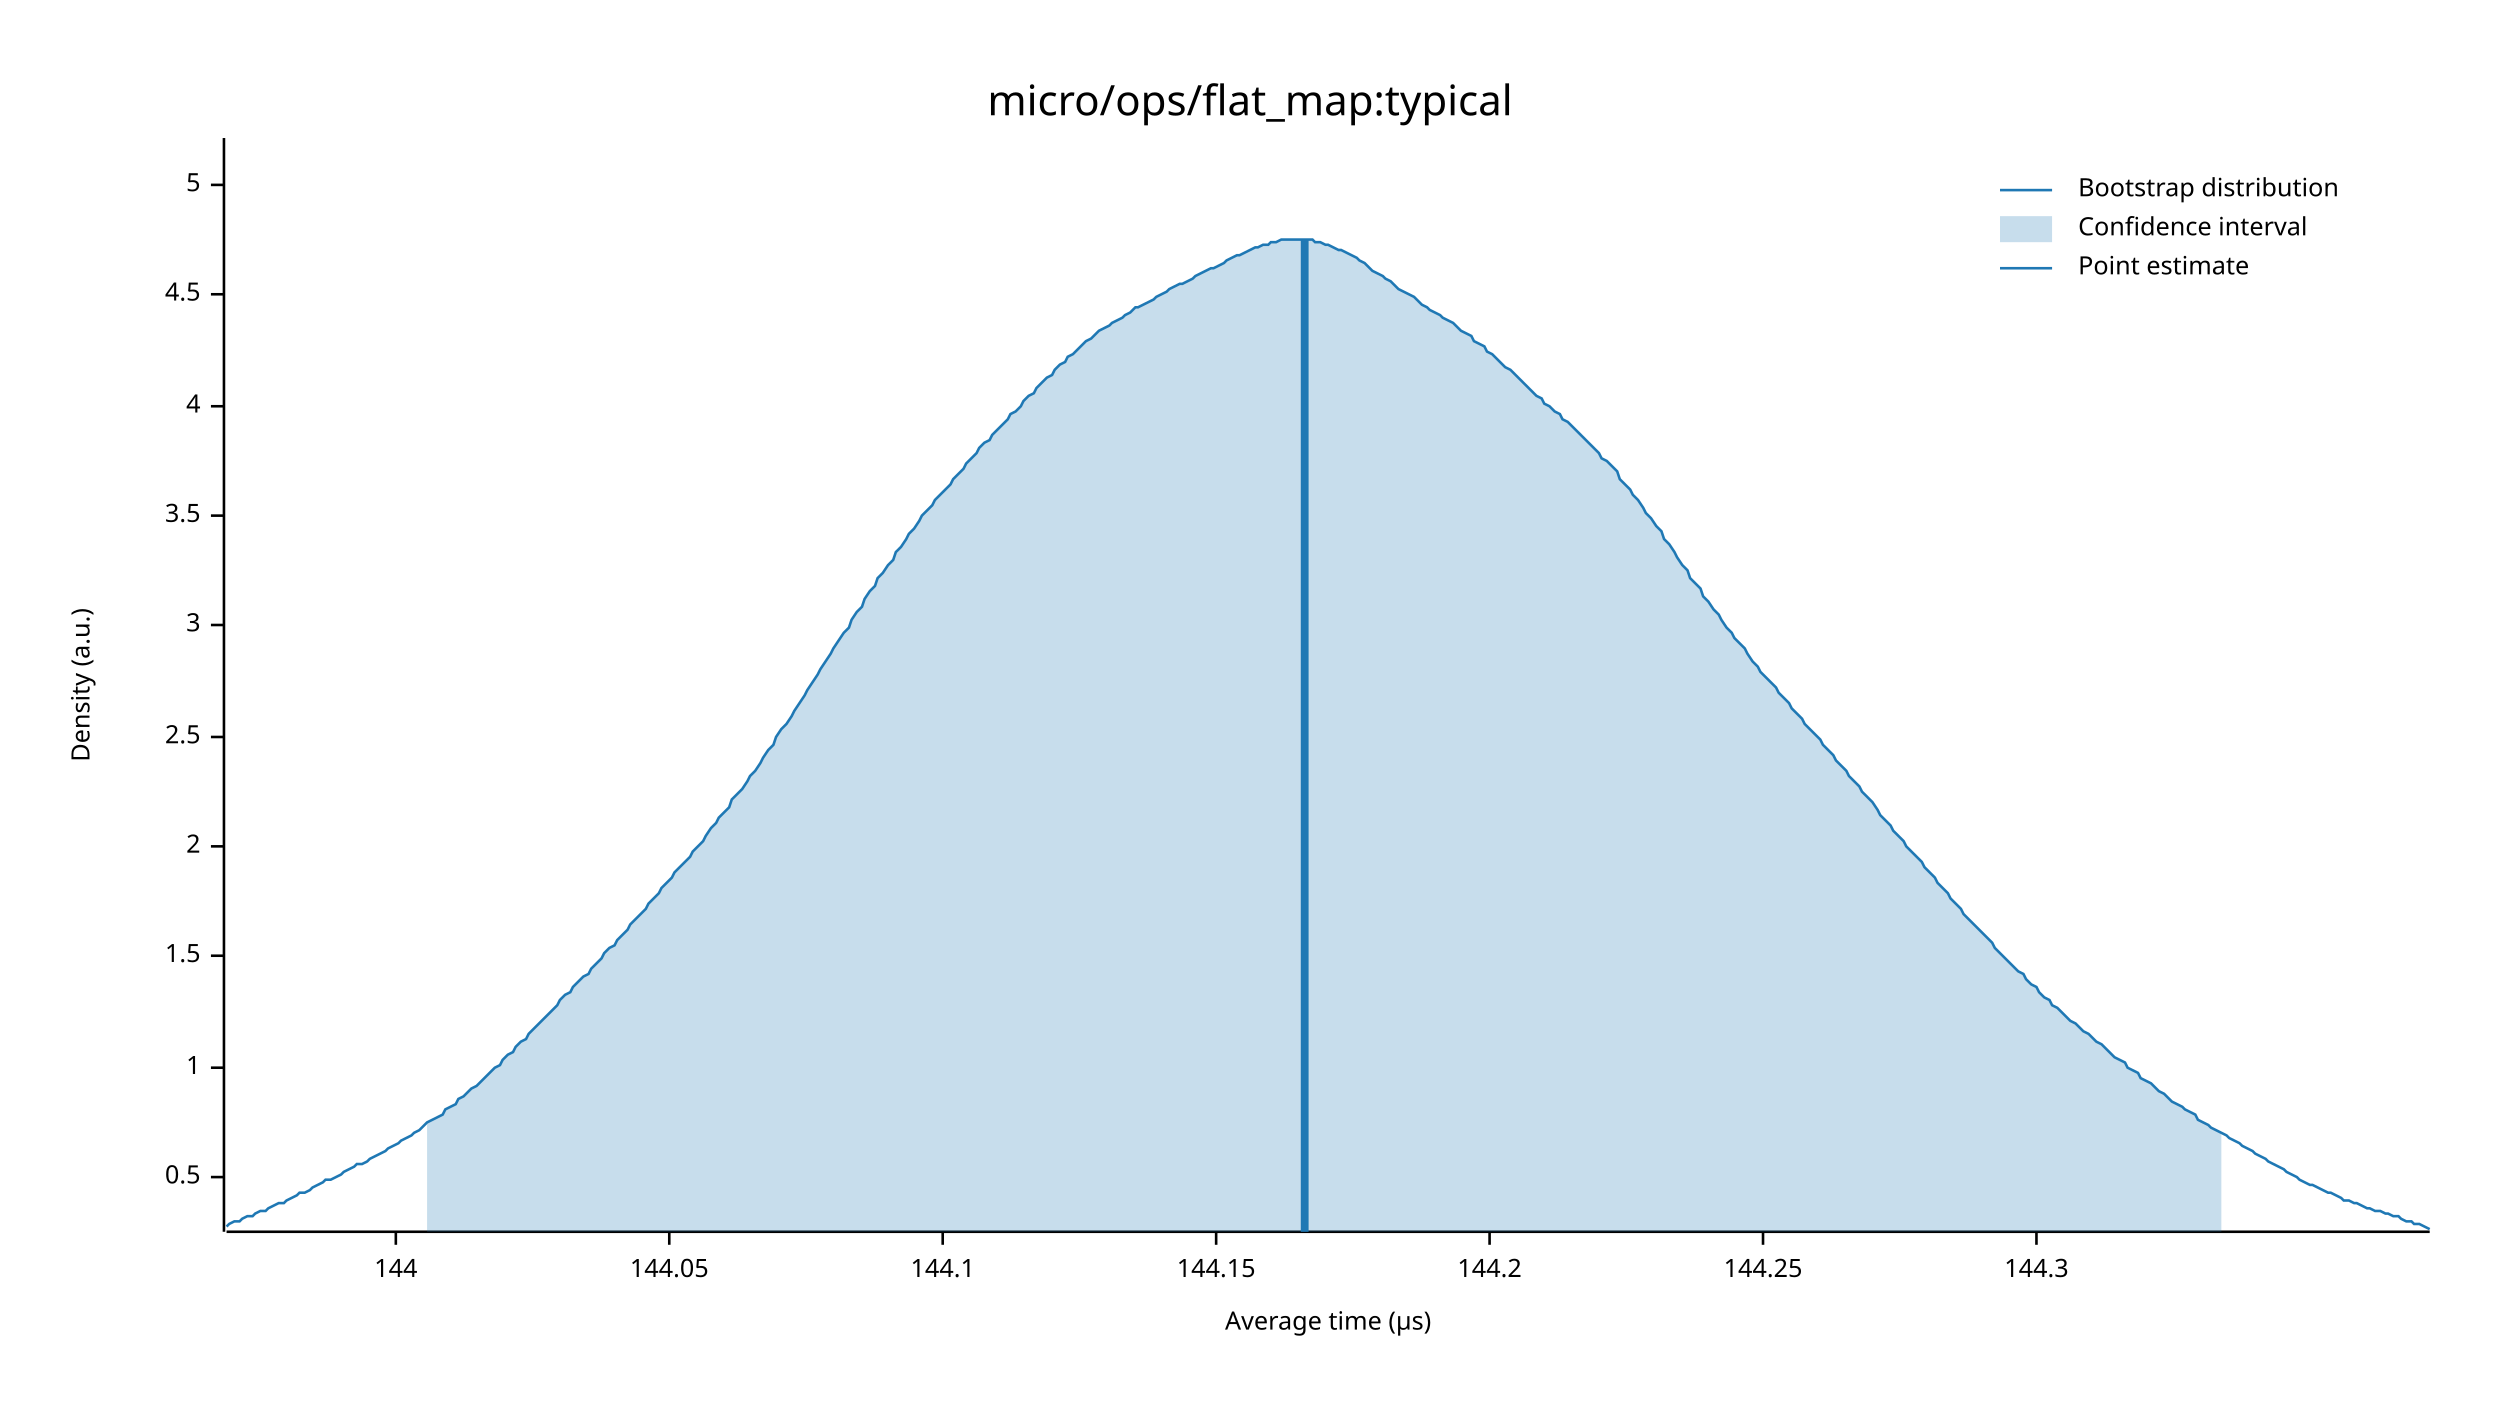
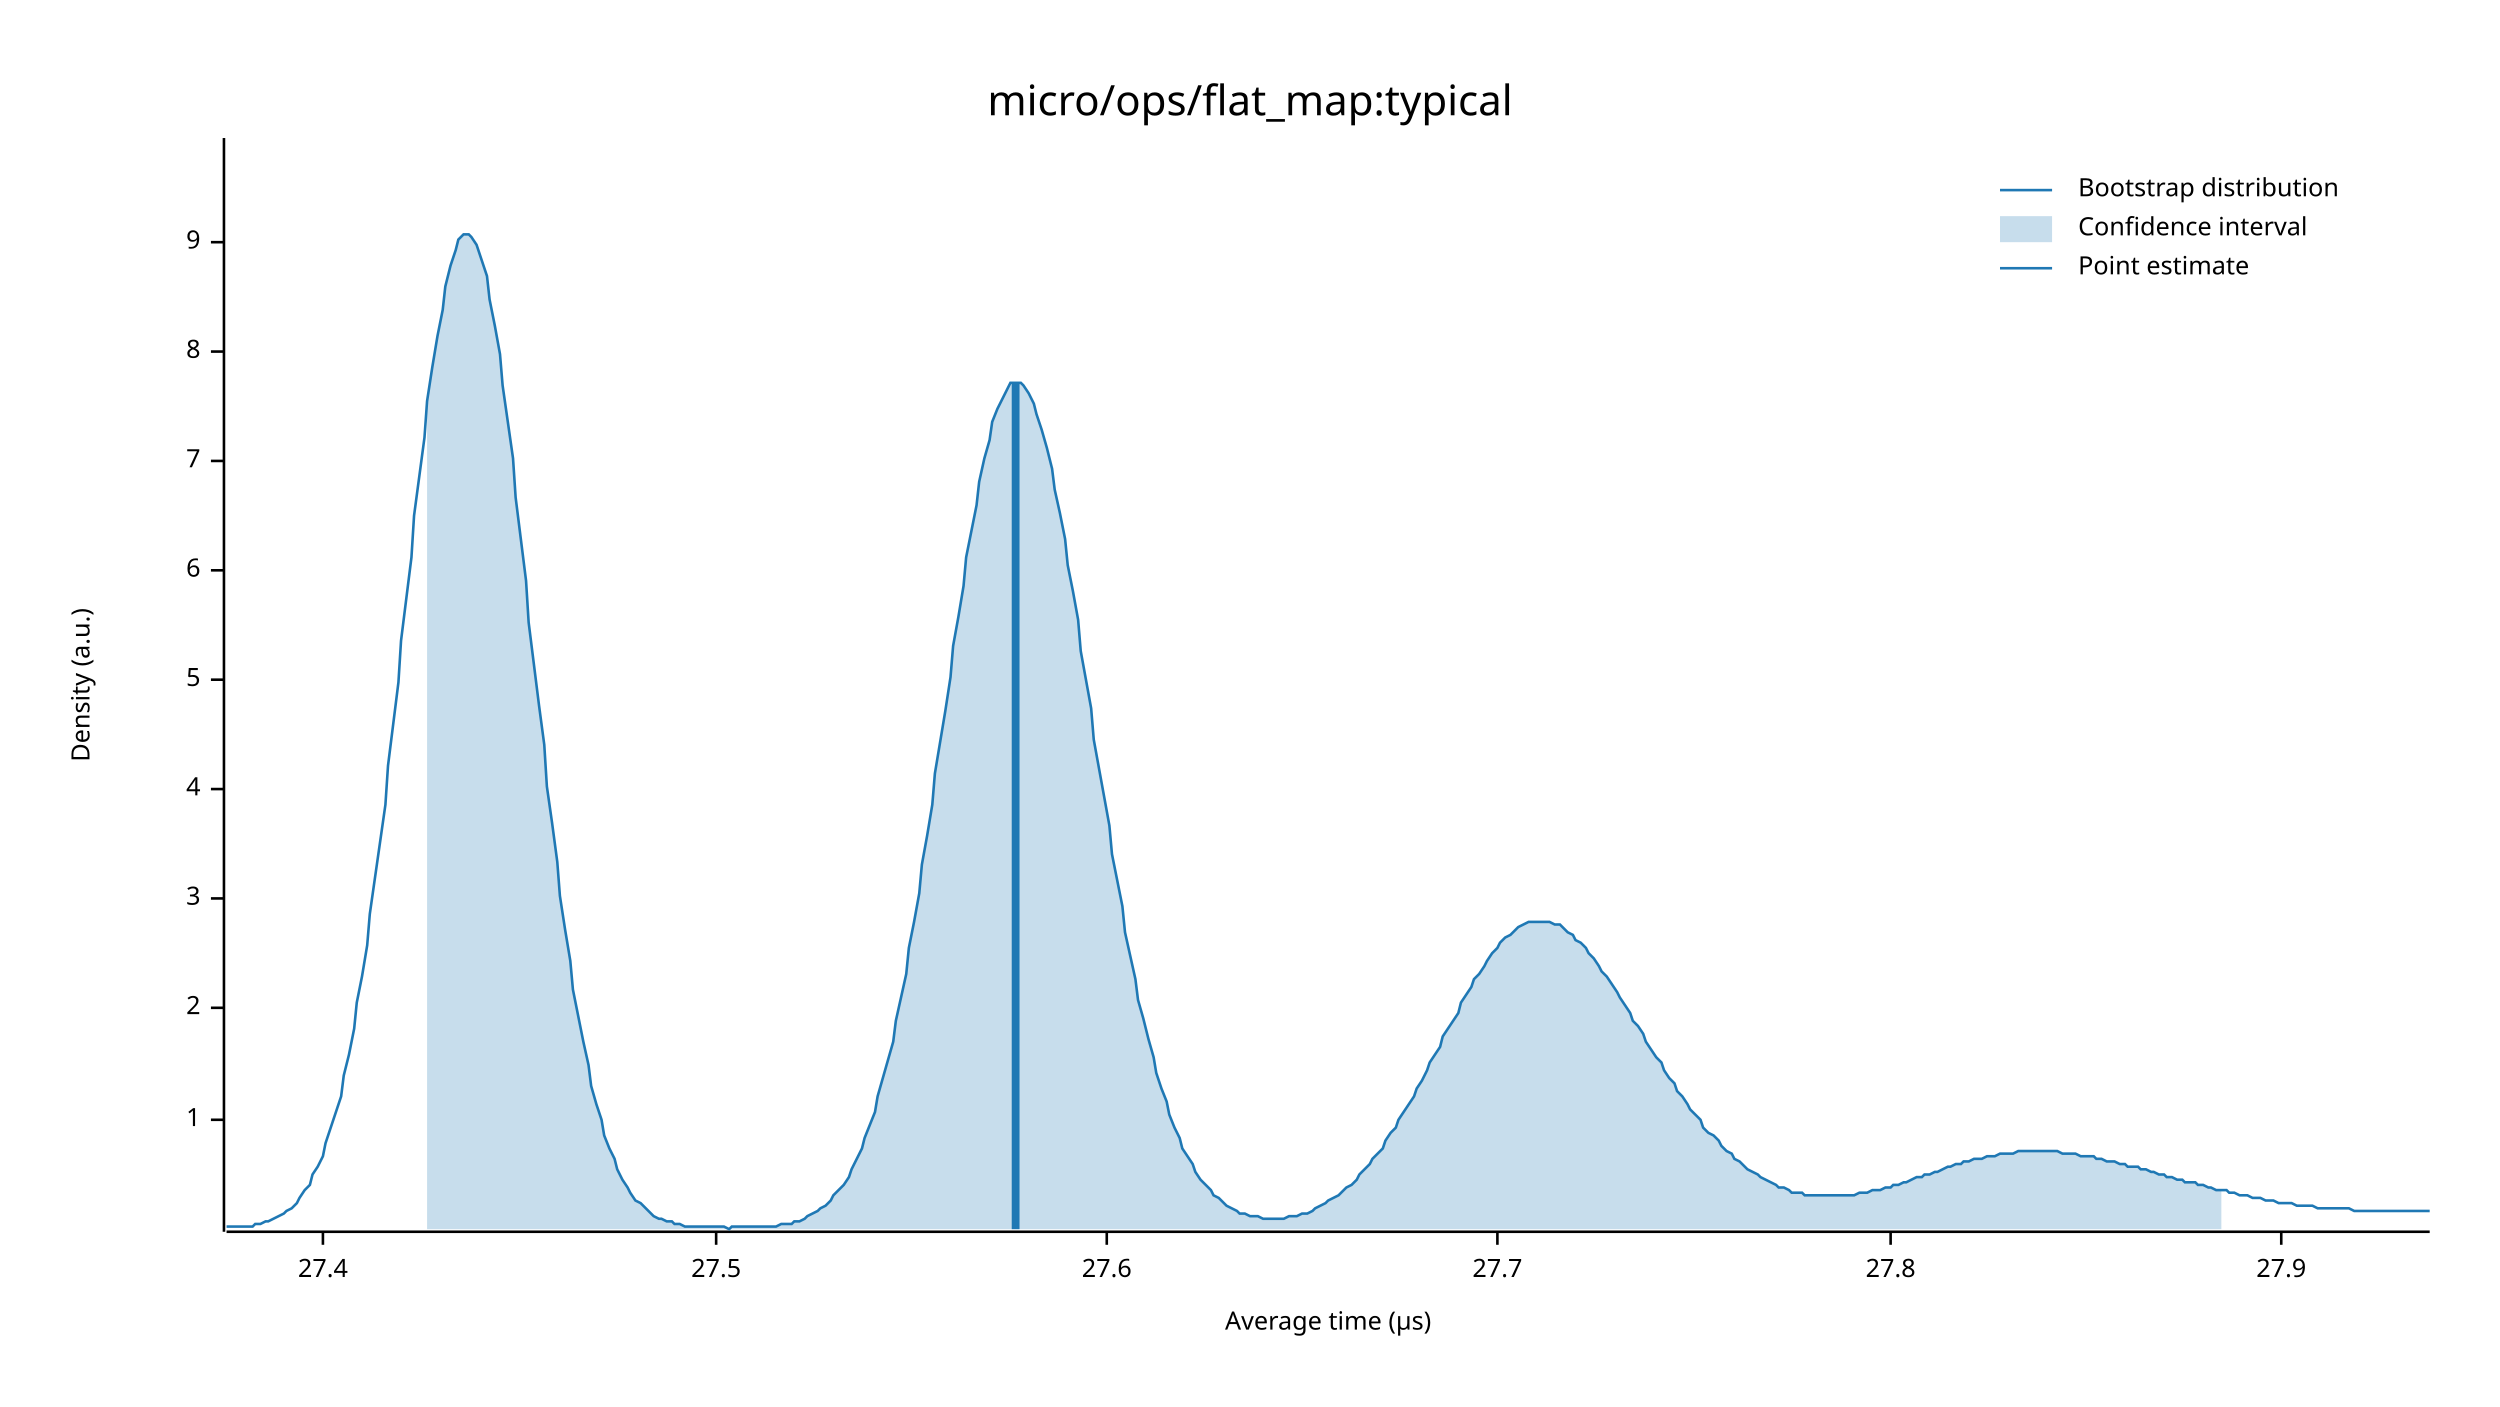
<svg xmlns="http://www.w3.org/2000/svg" width="960" height="540" viewBox="0 0 960 540">
  <text x="480" y="32" dy="0.76em" text-anchor="middle" font-family="sans-serif" font-size="16.129" opacity="1" fill="#000000">
micro/ops/flat_map:typical
</text>
  <text x="27" y="263" dy="0.76em" text-anchor="middle" font-family="sans-serif" font-size="9.677" opacity="1" fill="#000000" transform="rotate(270, 27, 263)">
Density (a.u.)
</text>
  <text x="510" y="513" dy="-0.5ex" text-anchor="middle" font-family="sans-serif" font-size="9.677" opacity="1" fill="#000000">
Average time (µs)
</text>
  <polyline fill="none" opacity="1" stroke="#000000" stroke-width="1" points="86,53 86,473 " />
-   <text x="77" y="452" dy="0.5ex" text-anchor="end" font-family="sans-serif" font-size="9.677" opacity="1" fill="#000000">
- 0.5
- </text>
-   <polyline fill="none" opacity="1" stroke="#000000" stroke-width="1" points="81,452 86,452 " />
-   <text x="77" y="410" dy="0.5ex" text-anchor="end" font-family="sans-serif" font-size="9.677" opacity="1" fill="#000000">
+   <text x="77" y="430" dy="0.5ex" text-anchor="end" font-family="sans-serif" font-size="9.677" opacity="1" fill="#000000">
1
</text>
-   <polyline fill="none" opacity="1" stroke="#000000" stroke-width="1" points="81,410 86,410 " />
-   <text x="77" y="367" dy="0.5ex" text-anchor="end" font-family="sans-serif" font-size="9.677" opacity="1" fill="#000000">
- 1.5
- </text>
-   <polyline fill="none" opacity="1" stroke="#000000" stroke-width="1" points="81,367 86,367 " />
-   <text x="77" y="325" dy="0.5ex" text-anchor="end" font-family="sans-serif" font-size="9.677" opacity="1" fill="#000000">
+   <polyline fill="none" opacity="1" stroke="#000000" stroke-width="1" points="81,430 86,430 " />
+   <text x="77" y="387" dy="0.5ex" text-anchor="end" font-family="sans-serif" font-size="9.677" opacity="1" fill="#000000">
2
</text>
-   <polyline fill="none" opacity="1" stroke="#000000" stroke-width="1" points="81,325 86,325 " />
-   <text x="77" y="283" dy="0.5ex" text-anchor="end" font-family="sans-serif" font-size="9.677" opacity="1" fill="#000000">
- 2.5
- </text>
-   <polyline fill="none" opacity="1" stroke="#000000" stroke-width="1" points="81,283 86,283 " />
-   <text x="77" y="240" dy="0.5ex" text-anchor="end" font-family="sans-serif" font-size="9.677" opacity="1" fill="#000000">
+   <polyline fill="none" opacity="1" stroke="#000000" stroke-width="1" points="81,387 86,387 " />
+   <text x="77" y="345" dy="0.5ex" text-anchor="end" font-family="sans-serif" font-size="9.677" opacity="1" fill="#000000">
3
</text>
-   <polyline fill="none" opacity="1" stroke="#000000" stroke-width="1" points="81,240 86,240 " />
-   <text x="77" y="198" dy="0.5ex" text-anchor="end" font-family="sans-serif" font-size="9.677" opacity="1" fill="#000000">
- 3.5
- </text>
-   <polyline fill="none" opacity="1" stroke="#000000" stroke-width="1" points="81,198 86,198 " />
-   <text x="77" y="156" dy="0.5ex" text-anchor="end" font-family="sans-serif" font-size="9.677" opacity="1" fill="#000000">
+   <polyline fill="none" opacity="1" stroke="#000000" stroke-width="1" points="81,345 86,345 " />
+   <text x="77" y="303" dy="0.5ex" text-anchor="end" font-family="sans-serif" font-size="9.677" opacity="1" fill="#000000">
4
</text>
-   <polyline fill="none" opacity="1" stroke="#000000" stroke-width="1" points="81,156 86,156 " />
-   <text x="77" y="113" dy="0.5ex" text-anchor="end" font-family="sans-serif" font-size="9.677" opacity="1" fill="#000000">
- 4.5
- </text>
-   <polyline fill="none" opacity="1" stroke="#000000" stroke-width="1" points="81,113 86,113 " />
-   <text x="77" y="71" dy="0.5ex" text-anchor="end" font-family="sans-serif" font-size="9.677" opacity="1" fill="#000000">
+   <polyline fill="none" opacity="1" stroke="#000000" stroke-width="1" points="81,303 86,303 " />
+   <text x="77" y="261" dy="0.5ex" text-anchor="end" font-family="sans-serif" font-size="9.677" opacity="1" fill="#000000">
5
</text>
-   <polyline fill="none" opacity="1" stroke="#000000" stroke-width="1" points="81,71 86,71 " />
+   <polyline fill="none" opacity="1" stroke="#000000" stroke-width="1" points="81,261 86,261 " />
+   <text x="77" y="219" dy="0.5ex" text-anchor="end" font-family="sans-serif" font-size="9.677" opacity="1" fill="#000000">
+ 6
+ </text>
+   <polyline fill="none" opacity="1" stroke="#000000" stroke-width="1" points="81,219 86,219 " />
+   <text x="77" y="177" dy="0.5ex" text-anchor="end" font-family="sans-serif" font-size="9.677" opacity="1" fill="#000000">
+ 7
+ </text>
+   <polyline fill="none" opacity="1" stroke="#000000" stroke-width="1" points="81,177 86,177 " />
+   <text x="77" y="135" dy="0.5ex" text-anchor="end" font-family="sans-serif" font-size="9.677" opacity="1" fill="#000000">
+ 8
+ </text>
+   <polyline fill="none" opacity="1" stroke="#000000" stroke-width="1" points="81,135 86,135 " />
+   <text x="77" y="93" dy="0.5ex" text-anchor="end" font-family="sans-serif" font-size="9.677" opacity="1" fill="#000000">
+ 9
+ </text>
+   <polyline fill="none" opacity="1" stroke="#000000" stroke-width="1" points="81,93 86,93 " />
  <polyline fill="none" opacity="1" stroke="#000000" stroke-width="1" points="87,473 933,473 " />
-   <text x="152" y="483" dy="0.76em" text-anchor="middle" font-family="sans-serif" font-size="9.677" opacity="1" fill="#000000">
- 144
+   <text x="124" y="483" dy="0.76em" text-anchor="middle" font-family="sans-serif" font-size="9.677" opacity="1" fill="#000000">
+ 27.4
</text>
-   <polyline fill="none" opacity="1" stroke="#000000" stroke-width="1" points="152,473 152,478 " />
-   <text x="257" y="483" dy="0.76em" text-anchor="middle" font-family="sans-serif" font-size="9.677" opacity="1" fill="#000000">
- 144.05
+   <polyline fill="none" opacity="1" stroke="#000000" stroke-width="1" points="124,473 124,478 " />
+   <text x="275" y="483" dy="0.76em" text-anchor="middle" font-family="sans-serif" font-size="9.677" opacity="1" fill="#000000">
+ 27.5
</text>
-   <polyline fill="none" opacity="1" stroke="#000000" stroke-width="1" points="257,473 257,478 " />
-   <text x="362" y="483" dy="0.76em" text-anchor="middle" font-family="sans-serif" font-size="9.677" opacity="1" fill="#000000">
- 144.1
+   <polyline fill="none" opacity="1" stroke="#000000" stroke-width="1" points="275,473 275,478 " />
+   <text x="425" y="483" dy="0.76em" text-anchor="middle" font-family="sans-serif" font-size="9.677" opacity="1" fill="#000000">
+ 27.6
</text>
-   <polyline fill="none" opacity="1" stroke="#000000" stroke-width="1" points="362,473 362,478 " />
-   <text x="467" y="483" dy="0.76em" text-anchor="middle" font-family="sans-serif" font-size="9.677" opacity="1" fill="#000000">
- 144.15
+   <polyline fill="none" opacity="1" stroke="#000000" stroke-width="1" points="425,473 425,478 " />
+   <text x="575" y="483" dy="0.76em" text-anchor="middle" font-family="sans-serif" font-size="9.677" opacity="1" fill="#000000">
+ 27.7
</text>
-   <polyline fill="none" opacity="1" stroke="#000000" stroke-width="1" points="467,473 467,478 " />
-   <text x="572" y="483" dy="0.76em" text-anchor="middle" font-family="sans-serif" font-size="9.677" opacity="1" fill="#000000">
- 144.2
+   <polyline fill="none" opacity="1" stroke="#000000" stroke-width="1" points="575,473 575,478 " />
+   <text x="726" y="483" dy="0.76em" text-anchor="middle" font-family="sans-serif" font-size="9.677" opacity="1" fill="#000000">
+ 27.8
</text>
-   <polyline fill="none" opacity="1" stroke="#000000" stroke-width="1" points="572,473 572,478 " />
-   <text x="677" y="483" dy="0.76em" text-anchor="middle" font-family="sans-serif" font-size="9.677" opacity="1" fill="#000000">
- 144.25
+   <polyline fill="none" opacity="1" stroke="#000000" stroke-width="1" points="726,473 726,478 " />
+   <text x="876" y="483" dy="0.76em" text-anchor="middle" font-family="sans-serif" font-size="9.677" opacity="1" fill="#000000">
+ 27.9
</text>
-   <polyline fill="none" opacity="1" stroke="#000000" stroke-width="1" points="677,473 677,478 " />
-   <text x="782" y="483" dy="0.76em" text-anchor="middle" font-family="sans-serif" font-size="9.677" opacity="1" fill="#000000">
- 144.3
- </text>
-   <polyline fill="none" opacity="1" stroke="#000000" stroke-width="1" points="782,473 782,478 " />
-   <polyline fill="none" opacity="1" stroke="#1F78B4" stroke-width="1" points="87,471 88,470 90,469 92,469 93,468 95,467 97,467 98,466 100,465 102,465 103,464 105,463 107,462 109,462 110,461 112,460 114,459 115,458 117,458 119,457 120,456 122,455 124,454 125,453 127,453 129,452 131,451 132,450 134,449 136,448 137,447 139,447 141,446 142,445 144,444 146,443 148,442 149,441 151,440 153,439 154,438 156,437 158,436 159,435 161,434 163,432 164,431 166,430 168,429 170,428 171,426 173,425 175,424 176,422 178,421 180,419 181,418 183,417 185,415 187,413 188,412 190,410 192,409 193,407 195,405 197,404 198,402 200,400 202,399 203,397 205,395 207,393 209,391 210,390 212,388 214,386 215,384 217,382 219,381 220,379 222,377 224,375 226,374 227,372 229,370 231,368 232,366 234,364 236,363 237,361 239,359 241,357 242,355 244,353 246,351 248,349 249,347 251,345 253,343 254,341 256,339 258,337 259,335 261,333 263,331 265,329 266,327 268,325 270,323 271,321 273,318 275,316 276,314 278,312 280,310 281,307 283,305 285,303 287,300 288,298 290,296 292,293 293,291 295,288 297,286 298,283 300,280 302,278 304,275 305,273 307,270 309,267 310,265 312,262 314,259 315,257 317,254 319,251 320,249 322,246 324,243 326,241 327,238 329,235 331,233 332,230 334,227 336,225 337,222 339,220 341,217 343,215 344,212 346,210 348,207 349,205 351,203 353,200 354,198 356,196 358,194 359,192 361,190 363,188 365,186 366,184 368,182 370,180 371,178 373,176 375,174 376,172 378,170 380,169 381,167 383,165 385,163 387,161 388,159 390,158 392,156 393,154 395,152 397,151 398,149 400,147 402,145 404,144 405,142 407,140 409,139 410,137 412,136 414,134 415,133 417,131 419,130 420,129 422,127 424,126 426,125 427,124 429,123 431,122 432,121 434,120 436,118 437,118 439,117 441,116 443,115 444,114 446,113 448,112 449,111 451,110 453,109 454,109 456,108 458,107 459,106 461,105 463,104 465,103 466,103 468,102 470,101 471,100 473,99 475,98 476,98 478,97 480,96 482,95 483,95 485,94 487,94 488,93 490,93 492,92 493,92 495,92 497,92 498,92 500,92 502,92 504,92 505,93 507,93 509,94 510,94 512,95 514,96 515,96 517,97 519,98 521,99 522,100 524,101 526,103 527,104 529,105 531,106 532,107 534,108 536,110 537,111 539,112 541,113 543,114 544,115 546,117 548,118 549,119 551,120 553,121 554,122 556,123 558,124 560,126 561,127 563,128 565,129 566,131 568,132 570,133 571,135 573,136 575,138 576,139 578,141 580,142 582,144 583,145 585,147 587,149 588,150 590,152 592,153 593,155 595,156 597,158 599,159 600,161 602,162 604,164 605,165 607,167 609,169 610,170 612,172 614,174 615,176 617,177 619,179 621,181 622,184 624,186 626,188 627,190 629,192 631,195 632,197 634,199 636,202 638,204 639,207 641,209 643,212 644,214 646,217 648,219 649,222 651,224 653,226 654,229 656,231 658,234 660,236 661,238 663,241 665,243 666,245 668,247 670,249 671,251 673,254 675,256 676,258 678,260 680,262 682,264 683,266 685,268 687,270 688,272 690,274 692,276 693,278 695,280 697,282 699,284 700,286 702,288 704,290 705,292 707,294 709,296 710,298 712,300 714,302 715,304 717,306 719,308 721,311 722,313 724,315 726,317 727,319 729,321 731,323 732,325 734,327 736,329 738,331 739,333 741,335 743,337 744,339 746,341 748,343 749,345 751,347 753,349 754,351 756,353 758,355 760,357 761,358 763,360 765,362 766,364 768,366 770,368 771,369 773,371 775,373 777,374 778,376 780,378 782,379 783,381 785,383 787,384 788,386 790,387 792,389 793,390 795,392 797,393 799,395 800,396 802,397 804,399 805,400 807,401 809,403 810,404 812,406 814,407 816,408 817,410 819,411 821,412 822,414 824,415 826,416 827,417 829,419 831,420 832,421 834,423 836,424 838,425 839,426 841,427 843,428 844,430 846,431 848,432 849,433 851,434 853,435 855,436 856,437 858,438 860,439 861,440 863,441 865,442 866,443 868,444 870,445 871,446 873,447 875,448 877,449 878,450 880,451 882,452 883,453 885,454 887,455 888,455 890,456 892,457 894,458 895,458 897,459 899,460 900,461 902,461 904,462 905,462 907,463 909,464 910,464 912,465 914,465 916,466 917,466 919,467 921,467 922,468 924,469 926,469 927,470 929,470 931,471 933,472 " />
-   <polygon opacity="0.25" fill="#1F78B4" points="164,431 166,430 168,429 170,428 171,426 173,425 175,424 176,422 178,421 180,419 181,418 183,417 185,415 187,413 188,412 190,410 192,409 193,407 195,405 197,404 198,402 200,400 202,399 203,397 205,395 207,393 209,391 210,390 212,388 214,386 215,384 217,382 219,381 220,379 222,377 224,375 226,374 227,372 229,370 231,368 232,366 234,364 236,363 237,361 239,359 241,357 242,355 244,353 246,351 248,349 249,347 251,345 253,343 254,341 256,339 258,337 259,335 261,333 263,331 265,329 266,327 268,325 270,323 271,321 273,318 275,316 276,314 278,312 280,310 281,307 283,305 285,303 287,300 288,298 290,296 292,293 293,291 295,288 297,286 298,283 300,280 302,278 304,275 305,273 307,270 309,267 310,265 312,262 314,259 315,257 317,254 319,251 320,249 322,246 324,243 326,241 327,238 329,235 331,233 332,230 334,227 336,225 337,222 339,220 341,217 343,215 344,212 346,210 348,207 349,205 351,203 353,200 354,198 356,196 358,194 359,192 361,190 363,188 365,186 366,184 368,182 370,180 371,178 373,176 375,174 376,172 378,170 380,169 381,167 383,165 385,163 387,161 388,159 390,158 392,156 393,154 395,152 397,151 398,149 400,147 402,145 404,144 405,142 407,140 409,139 410,137 412,136 414,134 415,133 417,131 419,130 420,129 422,127 424,126 426,125 427,124 429,123 431,122 432,121 434,120 436,118 437,118 439,117 441,116 443,115 444,114 446,113 448,112 449,111 451,110 453,109 454,109 456,108 458,107 459,106 461,105 463,104 465,103 466,103 468,102 470,101 471,100 473,99 475,98 476,98 478,97 480,96 482,95 483,95 485,94 487,94 488,93 490,93 492,92 493,92 495,92 497,92 498,92 500,92 502,92 504,92 505,93 507,93 509,94 510,94 512,95 514,96 515,96 517,97 519,98 521,99 522,100 524,101 526,103 527,104 529,105 531,106 532,107 534,108 536,110 537,111 539,112 541,113 543,114 544,115 546,117 548,118 549,119 551,120 553,121 554,122 556,123 558,124 560,126 561,127 563,128 565,129 566,131 568,132 570,133 571,135 573,136 575,138 576,139 578,141 580,142 582,144 583,145 585,147 587,149 588,150 590,152 592,153 593,155 595,156 597,158 599,159 600,161 602,162 604,164 605,165 607,167 609,169 610,170 612,172 614,174 615,176 617,177 619,179 621,181 622,184 624,186 626,188 627,190 629,192 631,195 632,197 634,199 636,202 638,204 639,207 641,209 643,212 644,214 646,217 648,219 649,222 651,224 653,226 654,229 656,231 658,234 660,236 661,238 663,241 665,243 666,245 668,247 670,249 671,251 673,254 675,256 676,258 678,260 680,262 682,264 683,266 685,268 687,270 688,272 690,274 692,276 693,278 695,280 697,282 699,284 700,286 702,288 704,290 705,292 707,294 709,296 710,298 712,300 714,302 715,304 717,306 719,308 721,311 722,313 724,315 726,317 727,319 729,321 731,323 732,325 734,327 736,329 738,331 739,333 741,335 743,337 744,339 746,341 748,343 749,345 751,347 753,349 754,351 756,353 758,355 760,357 761,358 763,360 765,362 766,364 768,366 770,368 771,369 773,371 775,373 777,374 778,376 780,378 782,379 783,381 785,383 787,384 788,386 790,387 792,389 793,390 795,392 797,393 799,395 800,396 802,397 804,399 805,400 807,401 809,403 810,404 812,406 814,407 816,408 817,410 819,411 821,412 822,414 824,415 826,416 827,417 829,419 831,420 832,421 834,423 836,424 838,425 839,426 841,427 843,428 844,430 846,431 848,432 849,433 851,434 853,435 853,473 164,473 " />
-   <polyline fill="none" opacity="1" stroke="#1F78B4" stroke-width="3" points="501,473 501,92 " />
+   <polyline fill="none" opacity="1" stroke="#000000" stroke-width="1" points="876,473 876,478 " />
+   <polyline fill="none" opacity="1" stroke="#1F78B4" stroke-width="1" points="87,471 88,471 90,471 92,471 93,471 95,471 97,471 98,470 100,470 102,469 103,469 105,468 107,467 109,466 110,465 112,464 114,462 115,460 117,457 119,455 120,451 122,448 124,444 125,439 127,433 129,427 131,421 132,413 134,405 136,395 137,385 139,375 141,363 142,351 144,337 146,323 148,309 149,294 151,278 153,262 154,246 156,230 158,214 159,198 161,183 163,168 164,154 166,141 168,129 170,119 171,110 173,102 175,96 176,92 178,90 180,90 181,91 183,94 185,100 187,106 188,115 190,125 192,136 193,148 195,162 197,176 198,191 200,207 202,223 203,239 205,255 207,271 209,286 210,302 212,316 214,331 215,344 217,357 219,369 220,380 222,390 224,400 226,409 227,417 229,424 231,430 232,436 234,441 236,445 237,449 239,453 241,456 242,458 244,461 246,462 248,464 249,465 251,467 253,468 254,468 256,469 258,469 259,470 261,470 263,471 265,471 266,471 268,471 270,471 271,471 273,471 275,471 276,471 278,471 280,472 281,471 283,471 285,471 287,471 288,471 290,471 292,471 293,471 295,471 297,471 298,471 300,470 302,470 304,470 305,469 307,469 309,468 310,467 312,466 314,465 315,464 317,463 319,461 320,459 322,457 324,455 326,452 327,449 329,445 331,441 332,437 334,432 336,427 337,421 339,414 341,407 343,400 344,392 346,383 348,374 349,364 351,354 353,343 354,332 356,321 358,309 359,297 361,285 363,273 365,260 366,248 368,237 370,225 371,214 373,204 375,194 376,185 378,176 380,169 381,162 383,157 385,153 387,149 388,147 390,147 392,147 393,148 395,151 397,155 398,159 400,165 402,172 404,180 405,188 407,197 409,207 410,217 412,227 414,238 415,250 417,261 419,272 420,284 422,295 424,306 426,317 427,328 429,338 431,348 432,358 434,367 436,376 437,384 439,391 441,399 443,406 444,412 446,418 448,423 449,428 451,433 453,437 454,441 456,444 458,447 459,450 461,453 463,455 465,457 466,459 468,460 470,462 471,463 473,464 475,465 476,466 478,466 480,467 482,467 483,467 485,468 487,468 488,468 490,468 492,468 493,468 495,467 497,467 498,467 500,466 502,466 504,465 505,464 507,463 509,462 510,461 512,460 514,459 515,458 517,456 519,455 521,453 522,451 524,449 526,447 527,445 529,443 531,441 532,438 534,435 536,433 537,430 539,427 541,424 543,421 544,418 546,415 548,411 549,408 551,405 553,402 554,398 556,395 558,392 560,389 561,385 563,382 565,379 566,376 568,374 570,371 571,369 573,366 575,364 576,362 578,360 580,359 582,357 583,356 585,355 587,354 588,354 590,354 592,354 593,354 595,354 597,355 599,355 600,356 602,358 604,359 605,361 607,362 609,364 610,366 612,368 614,371 615,373 617,375 619,378 621,381 622,383 624,386 626,389 627,392 629,394 631,397 632,400 634,403 636,406 638,408 639,411 641,414 643,416 644,419 646,421 648,424 649,426 651,428 653,430 654,433 656,435 658,436 660,438 661,440 663,442 665,443 666,445 668,446 670,448 671,449 673,450 675,451 676,452 678,453 680,454 682,455 683,456 685,456 687,457 688,458 690,458 692,458 693,459 695,459 697,459 699,459 700,459 702,459 704,459 705,459 707,459 709,459 710,459 712,459 714,458 715,458 717,458 719,457 721,457 722,457 724,456 726,456 727,455 729,455 731,454 732,454 734,453 736,452 738,452 739,451 741,451 743,450 744,450 746,449 748,448 749,448 751,447 753,447 754,446 756,446 758,445 760,445 761,445 763,444 765,444 766,444 768,443 770,443 771,443 773,443 775,442 777,442 778,442 780,442 782,442 783,442 785,442 787,442 788,442 790,442 792,443 793,443 795,443 797,443 799,444 800,444 802,444 804,444 805,445 807,445 809,446 810,446 812,446 814,447 816,447 817,448 819,448 821,448 822,449 824,449 826,450 827,450 829,451 831,451 832,452 834,452 836,453 838,453 839,454 841,454 843,454 844,455 846,455 848,456 849,456 851,457 853,457 855,457 856,458 858,458 860,459 861,459 863,459 865,460 866,460 868,460 870,461 871,461 873,461 875,462 877,462 878,462 880,462 882,463 883,463 885,463 887,463 888,463 890,464 892,464 894,464 895,464 897,464 899,464 900,464 902,464 904,465 905,465 907,465 909,465 910,465 912,465 914,465 916,465 917,465 919,465 921,465 922,465 924,465 926,465 927,465 929,465 931,465 933,465 " />
+   <polygon opacity="0.25" fill="#1F78B4" points="164,154 166,141 168,129 170,119 171,110 173,102 175,96 176,92 178,90 180,90 181,91 183,94 185,100 187,106 188,115 190,125 192,136 193,148 195,162 197,176 198,191 200,207 202,223 203,239 205,255 207,271 209,286 210,302 212,316 214,331 215,344 217,357 219,369 220,380 222,390 224,400 226,409 227,417 229,424 231,430 232,436 234,441 236,445 237,449 239,453 241,456 242,458 244,461 246,462 248,464 249,465 251,467 253,468 254,468 256,469 258,469 259,470 261,470 263,471 265,471 266,471 268,471 270,471 271,471 273,471 275,471 276,471 278,471 280,472 281,471 283,471 285,471 287,471 288,471 290,471 292,471 293,471 295,471 297,471 298,471 300,470 302,470 304,470 305,469 307,469 309,468 310,467 312,466 314,465 315,464 317,463 319,461 320,459 322,457 324,455 326,452 327,449 329,445 331,441 332,437 334,432 336,427 337,421 339,414 341,407 343,400 344,392 346,383 348,374 349,364 351,354 353,343 354,332 356,321 358,309 359,297 361,285 363,273 365,260 366,248 368,237 370,225 371,214 373,204 375,194 376,185 378,176 380,169 381,162 383,157 385,153 387,149 388,147 390,147 392,147 393,148 395,151 397,155 398,159 400,165 402,172 404,180 405,188 407,197 409,207 410,217 412,227 414,238 415,250 417,261 419,272 420,284 422,295 424,306 426,317 427,328 429,338 431,348 432,358 434,367 436,376 437,384 439,391 441,399 443,406 444,412 446,418 448,423 449,428 451,433 453,437 454,441 456,444 458,447 459,450 461,453 463,455 465,457 466,459 468,460 470,462 471,463 473,464 475,465 476,466 478,466 480,467 482,467 483,467 485,468 487,468 488,468 490,468 492,468 493,468 495,467 497,467 498,467 500,466 502,466 504,465 505,464 507,463 509,462 510,461 512,460 514,459 515,458 517,456 519,455 521,453 522,451 524,449 526,447 527,445 529,443 531,441 532,438 534,435 536,433 537,430 539,427 541,424 543,421 544,418 546,415 548,411 549,408 551,405 553,402 554,398 556,395 558,392 560,389 561,385 563,382 565,379 566,376 568,374 570,371 571,369 573,366 575,364 576,362 578,360 580,359 582,357 583,356 585,355 587,354 588,354 590,354 592,354 593,354 595,354 597,355 599,355 600,356 602,358 604,359 605,361 607,362 609,364 610,366 612,368 614,371 615,373 617,375 619,378 621,381 622,383 624,386 626,389 627,392 629,394 631,397 632,400 634,403 636,406 638,408 639,411 641,414 643,416 644,419 646,421 648,424 649,426 651,428 653,430 654,433 656,435 658,436 660,438 661,440 663,442 665,443 666,445 668,446 670,448 671,449 673,450 675,451 676,452 678,453 680,454 682,455 683,456 685,456 687,457 688,458 690,458 692,458 693,459 695,459 697,459 699,459 700,459 702,459 704,459 705,459 707,459 709,459 710,459 712,459 714,458 715,458 717,458 719,457 721,457 722,457 724,456 726,456 727,455 729,455 731,454 732,454 734,453 736,452 738,452 739,451 741,451 743,450 744,450 746,449 748,448 749,448 751,447 753,447 754,446 756,446 758,445 760,445 761,445 763,444 765,444 766,444 768,443 770,443 771,443 773,443 775,442 777,442 778,442 780,442 782,442 783,442 785,442 787,442 788,442 790,442 792,443 793,443 795,443 797,443 799,444 800,444 802,444 804,444 805,445 807,445 809,446 810,446 812,446 814,447 816,447 817,448 819,448 821,448 822,449 824,449 826,450 827,450 829,451 831,451 832,452 834,452 836,453 838,453 839,454 841,454 843,454 844,455 846,455 848,456 849,456 851,457 853,457 853,472 164,472 " />
+   <polyline fill="none" opacity="1" stroke="#1F78B4" stroke-width="3" points="390,472 390,147 " />
  <text x="798" y="68" dy="0.76em" text-anchor="start" font-family="sans-serif" font-size="9.677" opacity="1" fill="#000000">
Bootstrap distribution
</text>
  <text x="798" y="83" dy="0.76em" text-anchor="start" font-family="sans-serif" font-size="9.677" opacity="1" fill="#000000">
Confidence interval
</text>
  <text x="798" y="98" dy="0.76em" text-anchor="start" font-family="sans-serif" font-size="9.677" opacity="1" fill="#000000">
Point estimate
</text>
  <polyline fill="none" opacity="1" stroke="#1F78B4" stroke-width="1" points="768,73 788,73 " />
  <rect x="768" y="83" width="20" height="10" opacity="0.25" fill="#1F78B4" stroke="none" />
  <polyline fill="none" opacity="1" stroke="#1F78B4" stroke-width="1" points="768,103 788,103 " />
</svg>
